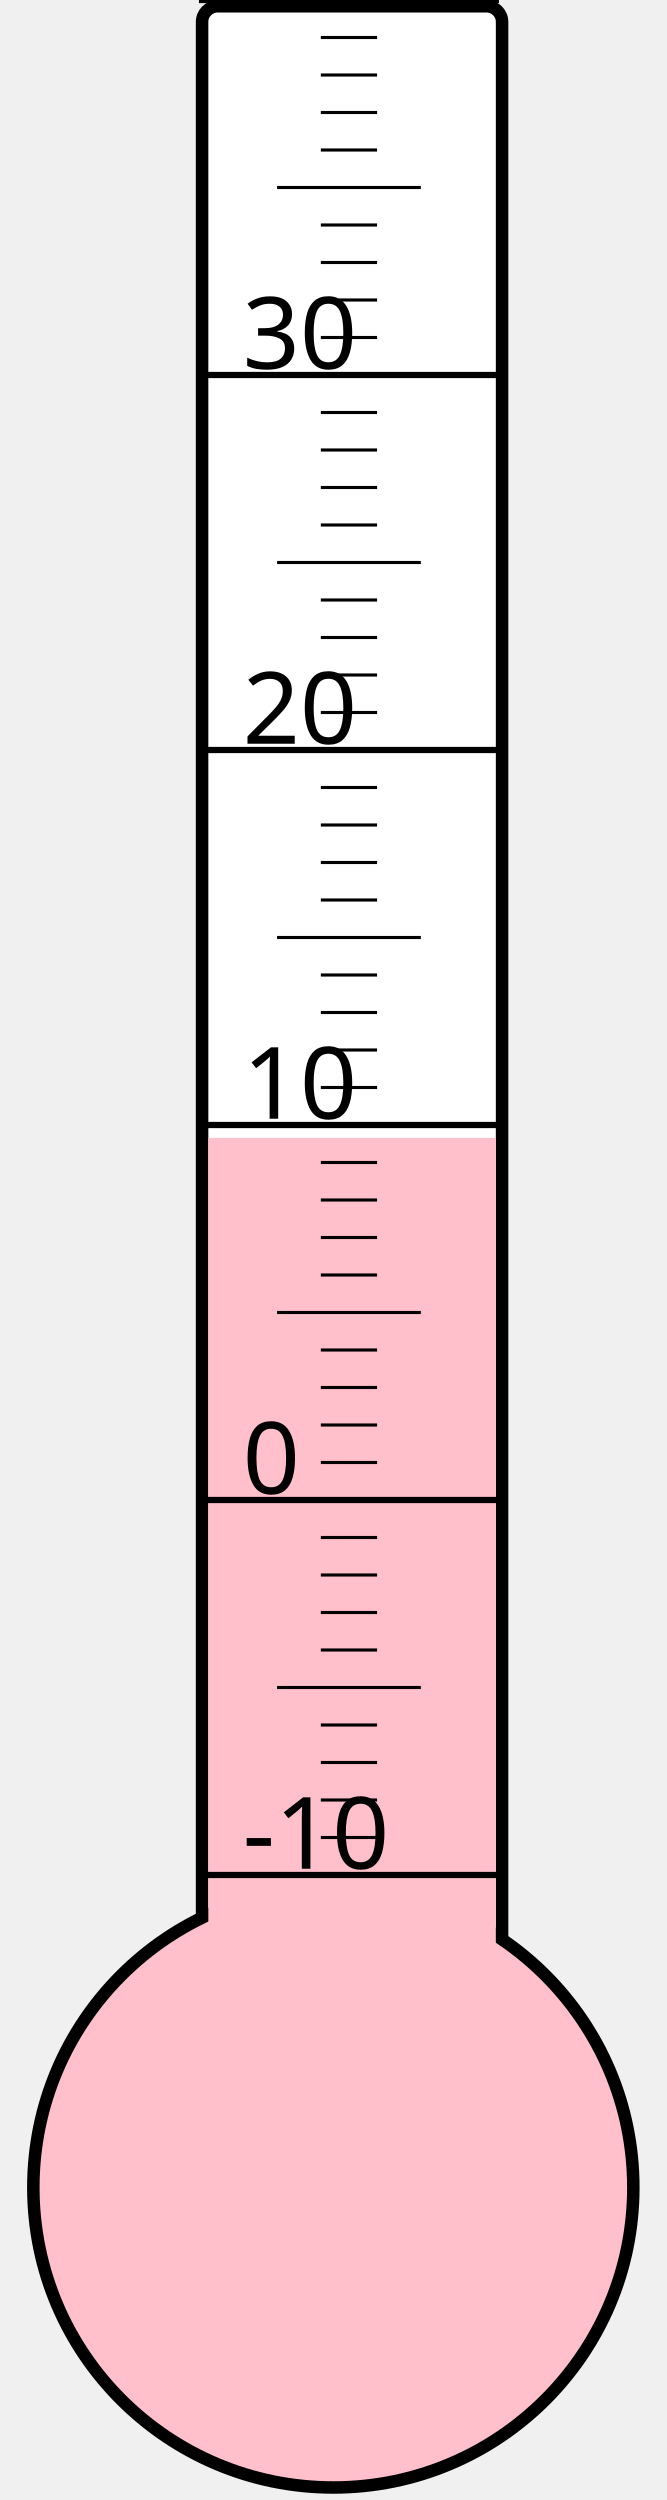
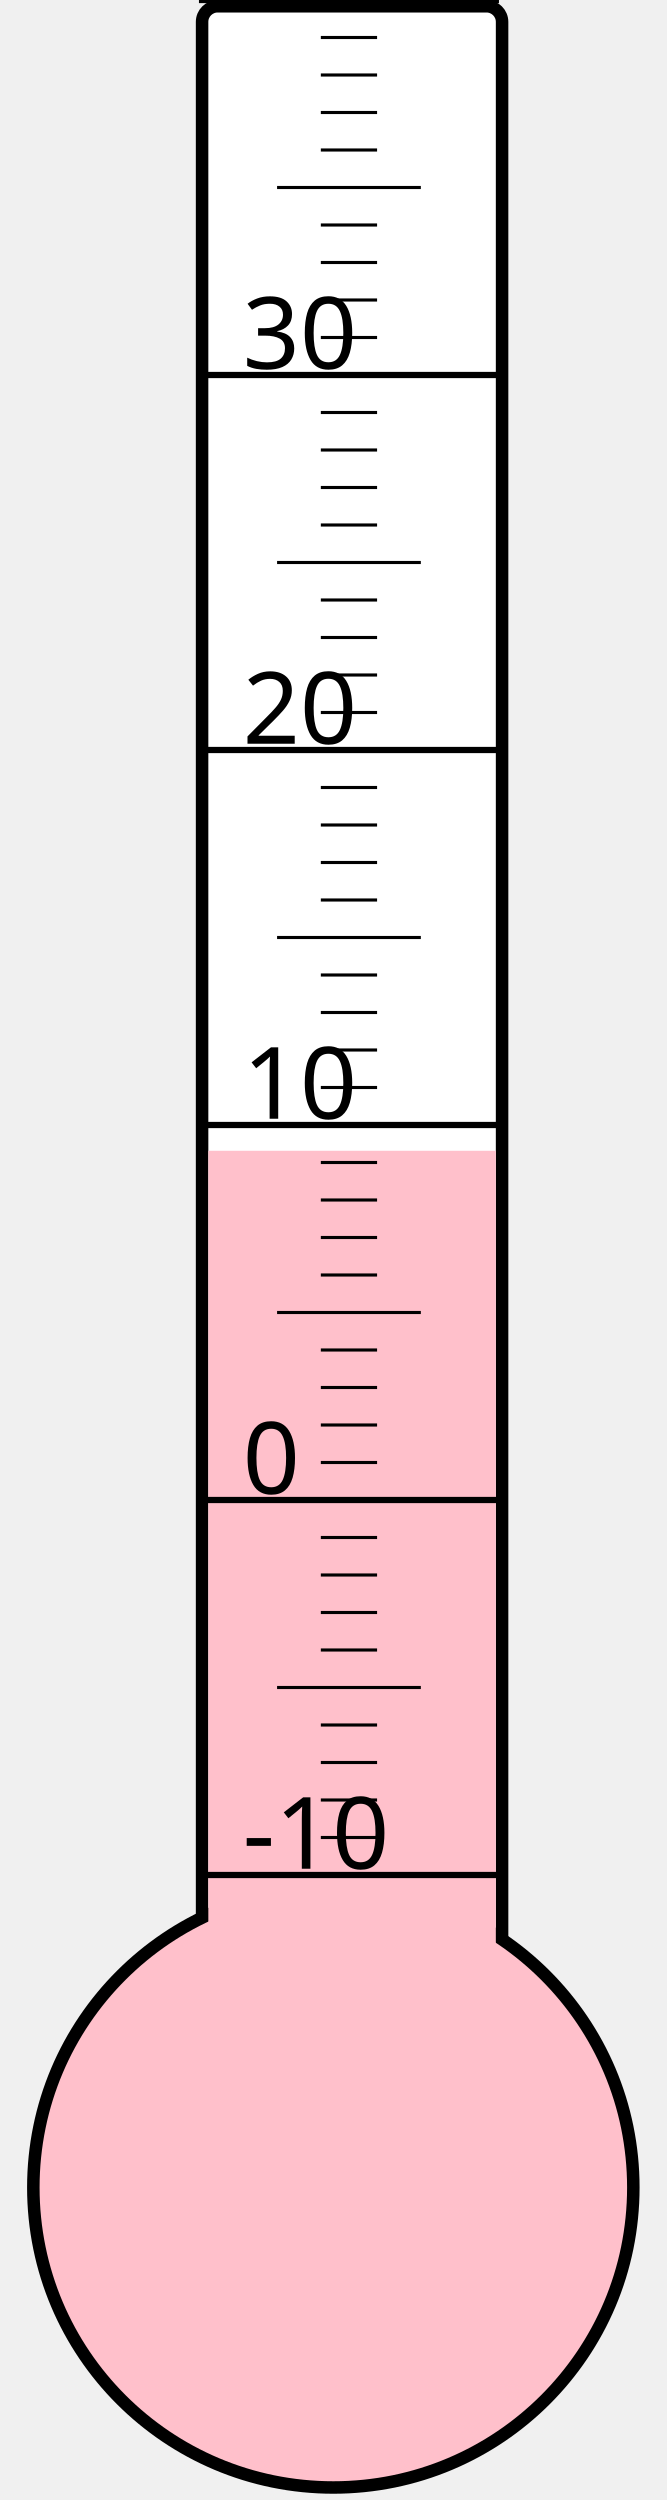
<svg xmlns="http://www.w3.org/2000/svg" width="40px" height="150px" viewBox="0 0 200 800">
  <rect width="200" height="800" x="0" y="0" style="fill: #ffffeb; fill-opacity: 0;" />
  <rect width="96" height="680" x="58" y="2" rx="5" ry="5" style="fill: white; fill-opacity: 1; stroke: black; stroke-width: 4;" />
  <circle cx="100" cy="700" r="96" style="fill: pink; stroke: black; stroke-width: 4;" />
-   <rect width="92" height="335.875" x="60" y="364.125" style="fill: pink; fill-opacity: 1; stroke-width: 0;" />
+   <rect width="92" height="331.75" x="60" y="368.25" style="fill: pink; fill-opacity: 1; stroke-width: 0;" />
  <text x="71" y="598" style="font-family: sans-serif; font-size: 24pt;">-10</text>
  <text x="71" y="478" style="font-family: sans-serif; font-size: 24pt;">0</text>
  <text x="71" y="358" style="font-family: sans-serif; font-size: 24pt;">10</text>
  <text x="71" y="238" style="font-family: sans-serif; font-size: 24pt;">20</text>
  <text x="71" y="118" style="font-family: sans-serif; font-size: 24pt;">30</text>
  <g style="stroke: black;">
    <line x1="57" y1="600" x2="153" y2="600" style="stroke-width: 2;" />
    <line x1="96" y1="588" x2="114" y2="588" style="stroke-width: 1;" />
    <line x1="96" y1="576" x2="114" y2="576" style="stroke-width: 1;" />
    <line x1="96" y1="564" x2="114" y2="564" style="stroke-width: 1;" />
    <line x1="96" y1="552" x2="114" y2="552" style="stroke-width: 1;" />
    <line x1="82" y1="540" x2="128" y2="540" style="stroke-width: 1;" />
    <line x1="96" y1="528" x2="114" y2="528" style="stroke-width: 1;" />
    <line x1="96" y1="516" x2="114" y2="516" style="stroke-width: 1;" />
    <line x1="96" y1="504" x2="114" y2="504" style="stroke-width: 1;" />
    <line x1="96" y1="492" x2="114" y2="492" style="stroke-width: 1;" />
    <line x1="57" y1="480" x2="153" y2="480" style="stroke-width: 2;" />
    <line x1="96" y1="468" x2="114" y2="468" style="stroke-width: 1;" />
    <line x1="96" y1="456" x2="114" y2="456" style="stroke-width: 1;" />
    <line x1="96" y1="444" x2="114" y2="444" style="stroke-width: 1;" />
    <line x1="96" y1="432" x2="114" y2="432" style="stroke-width: 1;" />
    <line x1="82" y1="420" x2="128" y2="420" style="stroke-width: 1;" />
    <line x1="96" y1="408" x2="114" y2="408" style="stroke-width: 1;" />
    <line x1="96" y1="396" x2="114" y2="396" style="stroke-width: 1;" />
    <line x1="96" y1="384" x2="114" y2="384" style="stroke-width: 1;" />
    <line x1="96" y1="372" x2="114" y2="372" style="stroke-width: 1;" />
    <line x1="57" y1="360" x2="153" y2="360" style="stroke-width: 2;" />
    <line x1="96" y1="348" x2="114" y2="348" style="stroke-width: 1;" />
    <line x1="96" y1="336" x2="114" y2="336" style="stroke-width: 1;" />
    <line x1="96" y1="324" x2="114" y2="324" style="stroke-width: 1;" />
    <line x1="96" y1="312" x2="114" y2="312" style="stroke-width: 1;" />
    <line x1="82" y1="300" x2="128" y2="300" style="stroke-width: 1;" />
    <line x1="96" y1="288" x2="114" y2="288" style="stroke-width: 1;" />
    <line x1="96" y1="276" x2="114" y2="276" style="stroke-width: 1;" />
    <line x1="96" y1="264" x2="114" y2="264" style="stroke-width: 1;" />
    <line x1="96" y1="252" x2="114" y2="252" style="stroke-width: 1;" />
    <line x1="57" y1="240" x2="153" y2="240" style="stroke-width: 2;" />
    <line x1="96" y1="228" x2="114" y2="228" style="stroke-width: 1;" />
    <line x1="96" y1="216" x2="114" y2="216" style="stroke-width: 1;" />
    <line x1="96" y1="204" x2="114" y2="204" style="stroke-width: 1;" />
    <line x1="96" y1="192" x2="114" y2="192" style="stroke-width: 1;" />
    <line x1="82" y1="180" x2="128" y2="180" style="stroke-width: 1;" />
    <line x1="96" y1="168" x2="114" y2="168" style="stroke-width: 1;" />
    <line x1="96" y1="156" x2="114" y2="156" style="stroke-width: 1;" />
    <line x1="96" y1="144" x2="114" y2="144" style="stroke-width: 1;" />
    <line x1="96" y1="132" x2="114" y2="132" style="stroke-width: 1;" />
    <line x1="57" y1="120" x2="153" y2="120" style="stroke-width: 2;" />
    <line x1="96" y1="108" x2="114" y2="108" style="stroke-width: 1;" />
    <line x1="96" y1="96" x2="114" y2="96" style="stroke-width: 1;" />
    <line x1="96" y1="84" x2="114" y2="84" style="stroke-width: 1;" />
    <line x1="96" y1="72" x2="114" y2="72" style="stroke-width: 1;" />
    <line x1="82" y1="60" x2="128" y2="60" style="stroke-width: 1;" />
    <line x1="96" y1="48" x2="114" y2="48" style="stroke-width: 1;" />
    <line x1="96" y1="36" x2="114" y2="36" style="stroke-width: 1;" />
    <line x1="96" y1="24" x2="114" y2="24" style="stroke-width: 1;" />
    <line x1="96" y1="12" x2="114" y2="12" style="stroke-width: 1;" />
    <line x1="57" y1="0" x2="153" y2="0" style="stroke-width: 2;" />
  </g>
</svg>
